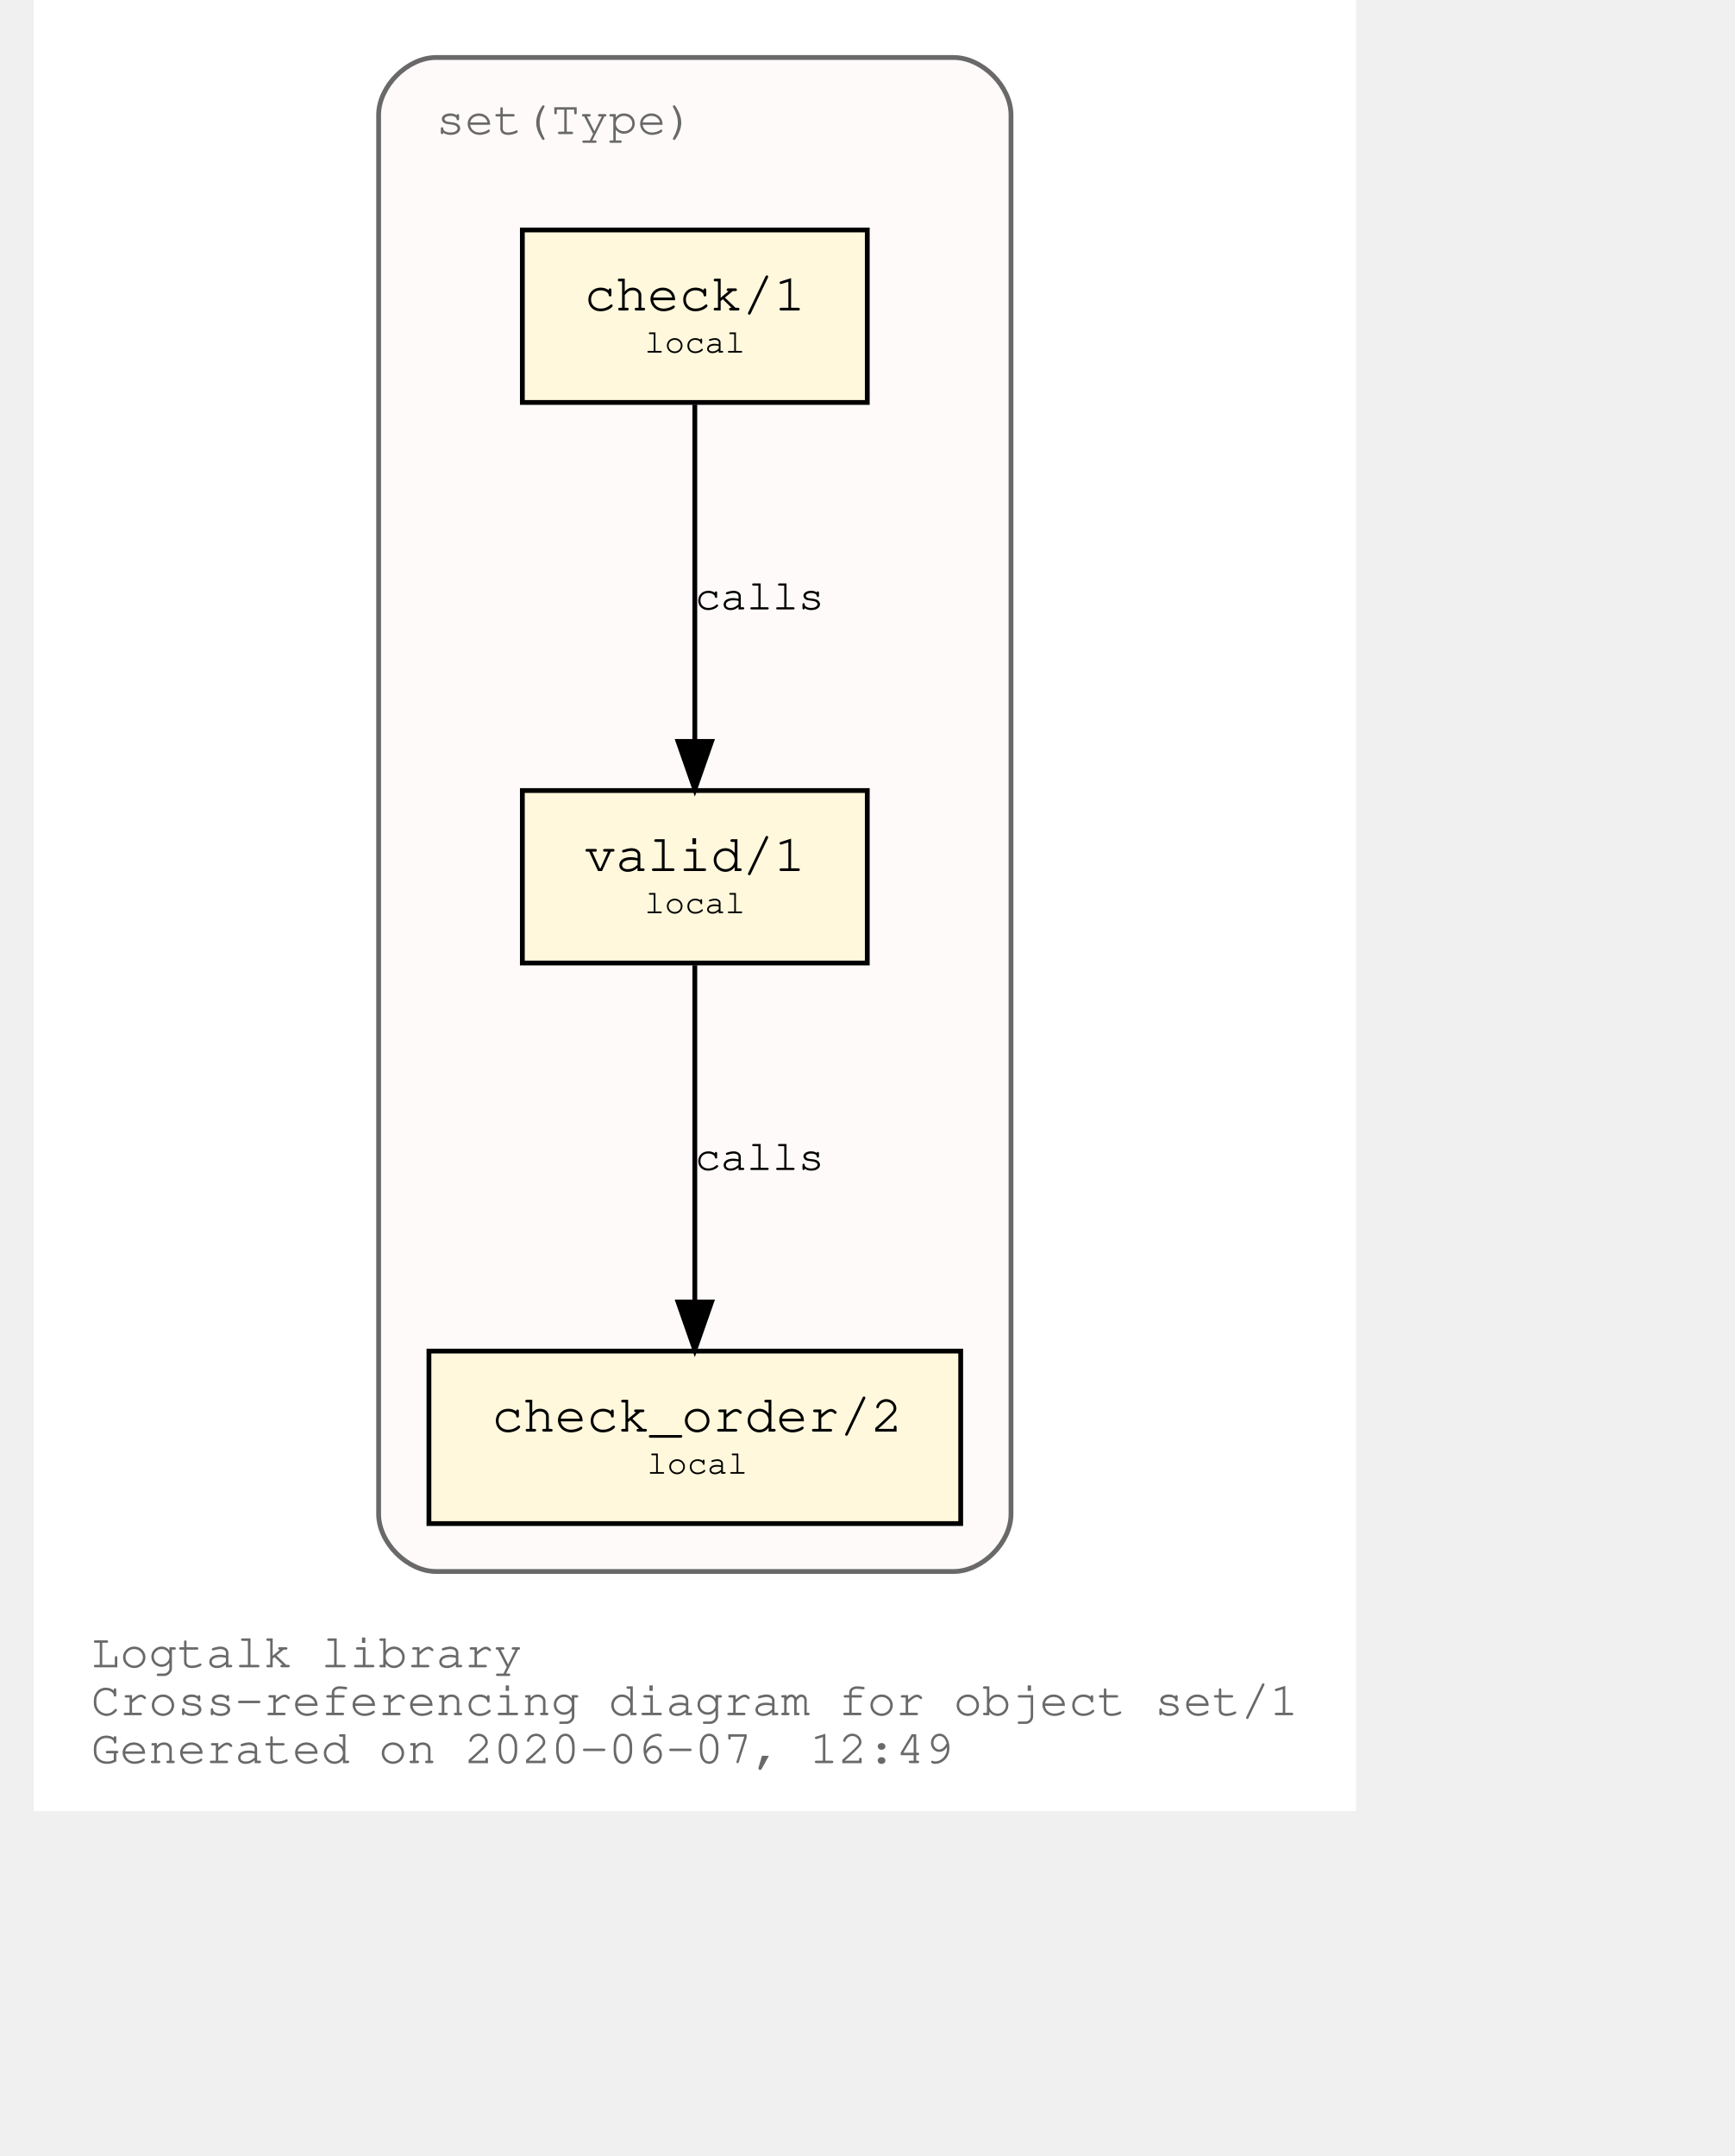
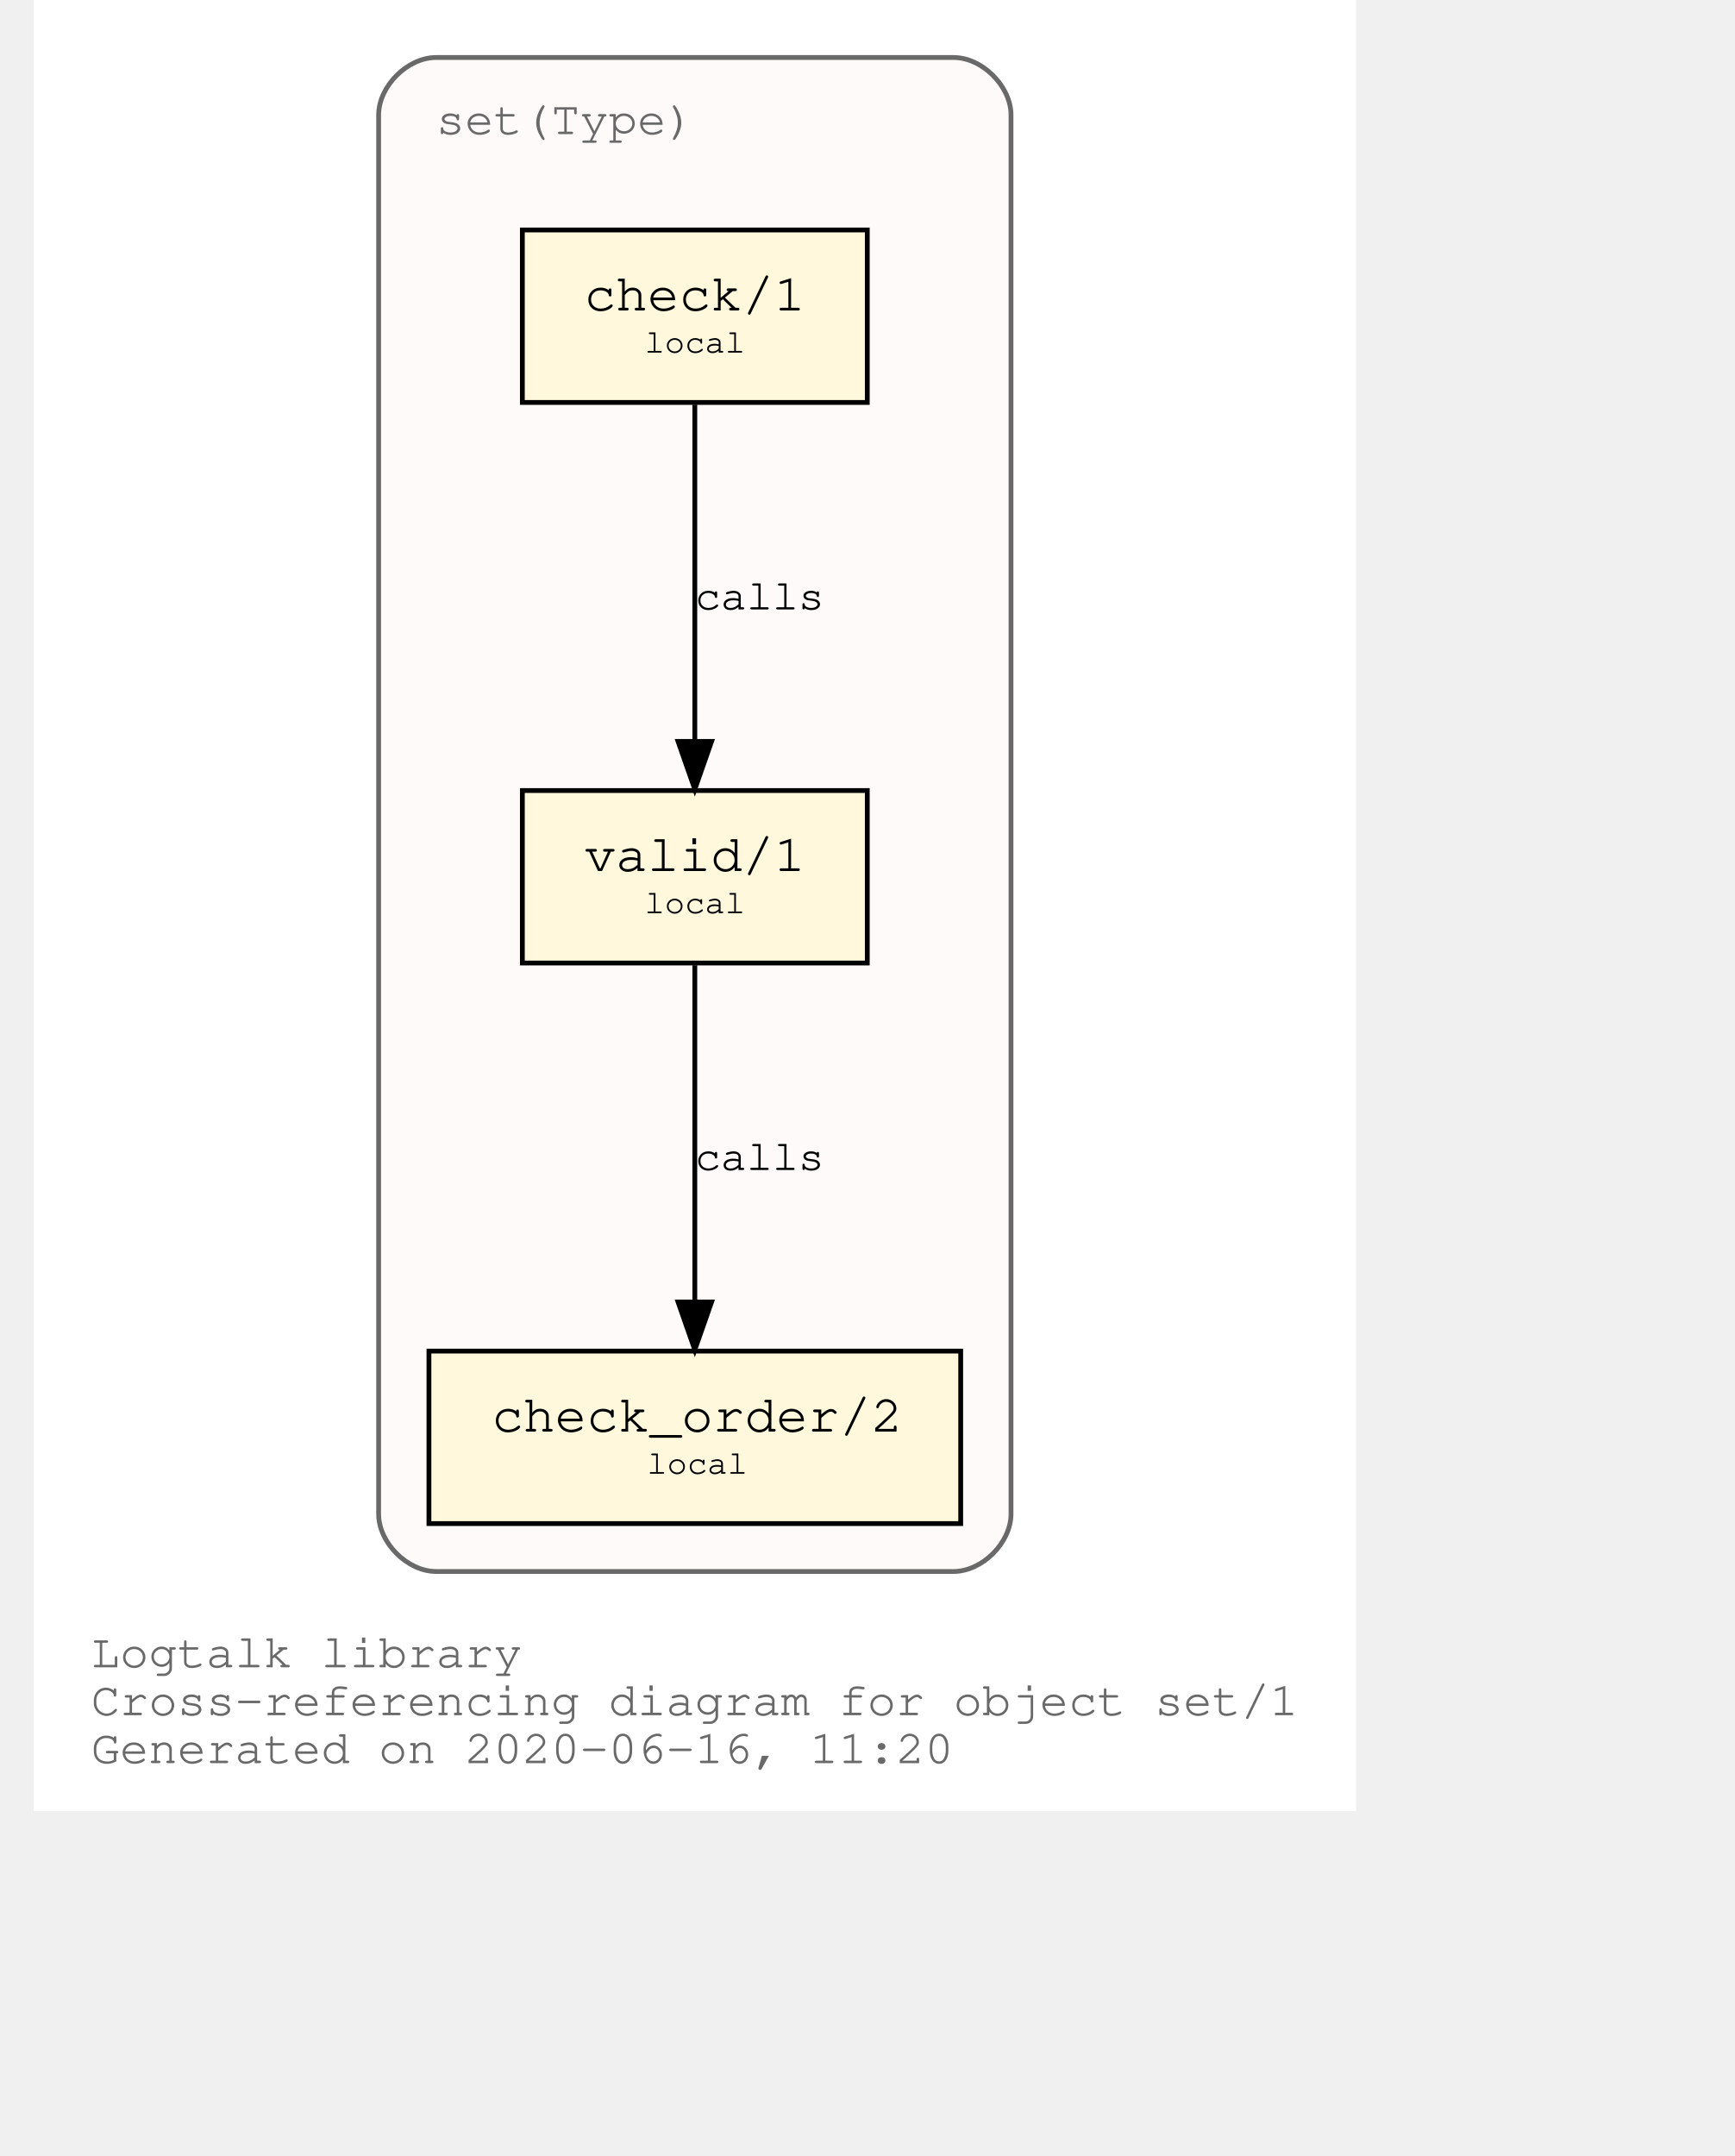
<svg xmlns="http://www.w3.org/2000/svg" xmlns:xlink="http://www.w3.org/1999/xlink" width="420pt" height="522pt" viewBox="72.00 72.00 348.04 450.00">
  <g id="graph0" class="graph" transform="scale(1 1) rotate(0) translate(76 446)">
    <polygon fill="white" stroke="transparent" points="-4,4 -4,-374 272.04,-374 272.04,4 -4,4" />
    <text text-anchor="start" x="8" y="-26" font-family="Courier,monospace" font-size="10.00" fill="dimgray">Logtalk library</text>
    <text text-anchor="start" x="8" y="-16" font-family="Courier,monospace" font-size="10.00" fill="dimgray">Cross-referencing diagram for object set/1</text>
-     <text text-anchor="start" x="8" y="-6" font-family="Courier,monospace" font-size="10.00" fill="dimgray">Generated on 2020-06-07, 12:49</text>
+     <text text-anchor="start" x="8" y="-6" font-family="Courier,monospace" font-size="10.00" fill="dimgray">Generated on 2020-06-16, 11:20</text>
    <g id="clust1" class="cluster">
      <g id="a_clust1">
        <a xlink:title="set(Type)">
          <path fill="snow" stroke="dimgray" d="M80.02,-46C80.02,-46 188.02,-46 188.02,-46 194.02,-46 200.02,-52 200.02,-58 200.02,-58 200.02,-350 200.02,-350 200.02,-356 194.02,-362 188.02,-362 188.02,-362 80.02,-362 80.02,-362 74.02,-362 68.02,-356 68.02,-350 68.02,-350 68.02,-58 68.02,-58 68.02,-52 74.02,-46 80.02,-46" />
          <g id="a_clust1_0">
-             <a xlink:href="https://github.com/LogtalkDotOrg/logtalk3/tree/bae6bc85fd26b76a3253eace3bcd849a9461035e/library/sets/set1.lgt" xlink:title="https://github.com/LogtalkDotOrg/logtalk3/tree/bae6bc85fd26b76a3253eace3bcd849a9461035e/library/sets/set1.lgt">
+             <a xlink:href="https://github.com/LogtalkDotOrg/logtalk3/tree/f81ea7d45f5615a0a82e772e26e806046f0ad704/library/sets/set1.lgt" xlink:title="https://github.com/LogtalkDotOrg/logtalk3/tree/f81ea7d45f5615a0a82e772e26e806046f0ad704/library/sets/set1.lgt">
              <text text-anchor="start" x="80.02" y="-346" font-family="Courier,monospace" font-size="10.00" fill="dimgray">set(Type)</text>
            </a>
          </g>
        </a>
      </g>
    </g>
    <g id="node1" class="node">
      <g id="a_node1">
-         <a xlink:href="https://github.com/LogtalkDotOrg/logtalk3/tree/bae6bc85fd26b76a3253eace3bcd849a9461035e/library/sets/set1.lgt#L32" xlink:title="https://github.com/LogtalkDotOrg/logtalk3/tree/bae6bc85fd26b76a3253eace3bcd849a9461035e/library/sets/set1.lgt#L32">
+         <a xlink:href="https://github.com/LogtalkDotOrg/logtalk3/tree/f81ea7d45f5615a0a82e772e26e806046f0ad704/library/sets/set1.lgt#L32" xlink:title="https://github.com/LogtalkDotOrg/logtalk3/tree/f81ea7d45f5615a0a82e772e26e806046f0ad704/library/sets/set1.lgt#L32">
          <polygon fill="cornsilk" stroke="black" points="170.02,-209 98.02,-209 98.02,-173 170.02,-173 170.02,-209" />
          <text text-anchor="start" x="105.82" y="-192.8" font-family="Courier,monospace" font-size="9.00"> </text>
          <text text-anchor="start" x="110.92" y="-192.2" font-family="Courier,monospace" font-size="11.00">valid/1</text>
          <text text-anchor="start" x="156.82" y="-192.8" font-family="Courier,monospace" font-size="9.00"> </text>
          <text text-anchor="start" x="105.82" y="-182.8" font-family="Courier,monospace" font-size="9.00"> </text>
          <text text-anchor="start" x="123.52" y="-183.4" font-family="Courier,monospace" font-size="7.00">local</text>
          <text text-anchor="start" x="156.82" y="-182.8" font-family="Courier,monospace" font-size="9.00"> </text>
        </a>
      </g>
    </g>
    <g id="node2" class="node">
      <g id="a_node2">
-         <a xlink:href="https://github.com/LogtalkDotOrg/logtalk3/tree/bae6bc85fd26b76a3253eace3bcd849a9461035e/library/sets/set1.lgt#L41" xlink:title="https://github.com/LogtalkDotOrg/logtalk3/tree/bae6bc85fd26b76a3253eace3bcd849a9461035e/library/sets/set1.lgt#L41">
+         <a xlink:href="https://github.com/LogtalkDotOrg/logtalk3/tree/f81ea7d45f5615a0a82e772e26e806046f0ad704/library/sets/set1.lgt#L41" xlink:title="https://github.com/LogtalkDotOrg/logtalk3/tree/f81ea7d45f5615a0a82e772e26e806046f0ad704/library/sets/set1.lgt#L41">
          <polygon fill="cornsilk" stroke="black" points="189.52,-92 78.52,-92 78.52,-56 189.52,-56 189.52,-92" />
          <text text-anchor="start" x="86.82" y="-75.8" font-family="Courier,monospace" font-size="9.00"> </text>
          <text text-anchor="start" x="91.61" y="-75.2" font-family="Courier,monospace" font-size="11.00">check_order/2</text>
          <text text-anchor="start" x="176.82" y="-75.8" font-family="Courier,monospace" font-size="9.00"> </text>
          <text text-anchor="start" x="86.82" y="-65.8" font-family="Courier,monospace" font-size="9.00"> </text>
          <text text-anchor="start" x="124.02" y="-66.4" font-family="Courier,monospace" font-size="7.00">local</text>
          <text text-anchor="start" x="176.82" y="-65.8" font-family="Courier,monospace" font-size="9.00"> </text>
        </a>
      </g>
    </g>
    <g id="edge1" class="edge">
      <g id="a_edge1">
-         <a xlink:href="https://github.com/LogtalkDotOrg/logtalk3/tree/bae6bc85fd26b76a3253eace3bcd849a9461035e/library/sets/set1.lgt#L38" xlink:title="calls">
+         <a xlink:href="https://github.com/LogtalkDotOrg/logtalk3/tree/f81ea7d45f5615a0a82e772e26e806046f0ad704/library/sets/set1.lgt#L38" xlink:title="calls">
          <path fill="none" stroke="black" d="M134.02,-172.53C134.02,-153.94 134.02,-124.24 134.02,-102.5" />
          <polygon fill="black" stroke="black" points="137.52,-102.25 134.02,-92.25 130.52,-102.25 137.52,-102.25" />
        </a>
      </g>
      <g id="a_edge1-label">
-         <a xlink:href="https://github.com/LogtalkDotOrg/logtalk3/tree/bae6bc85fd26b76a3253eace3bcd849a9461035e/library/sets/set1.lgt#L38" xlink:title="https://github.com/LogtalkDotOrg/logtalk3/tree/bae6bc85fd26b76a3253eace3bcd849a9461035e/library/sets/set1.lgt#L38">
+         <a xlink:href="https://github.com/LogtalkDotOrg/logtalk3/tree/f81ea7d45f5615a0a82e772e26e806046f0ad704/library/sets/set1.lgt#L38" xlink:title="https://github.com/LogtalkDotOrg/logtalk3/tree/f81ea7d45f5615a0a82e772e26e806046f0ad704/library/sets/set1.lgt#L38">
          <text text-anchor="start" x="134.02" y="-129.8" font-family="Courier,monospace" font-size="9.00">calls</text>
        </a>
      </g>
    </g>
    <g id="node3" class="node">
      <g id="a_node3">
-         <a xlink:href="https://github.com/LogtalkDotOrg/logtalk3/tree/bae6bc85fd26b76a3253eace3bcd849a9461035e/library/sets/set1.lgt#L54" xlink:title="https://github.com/LogtalkDotOrg/logtalk3/tree/bae6bc85fd26b76a3253eace3bcd849a9461035e/library/sets/set1.lgt#L54">
+         <a xlink:href="https://github.com/LogtalkDotOrg/logtalk3/tree/f81ea7d45f5615a0a82e772e26e806046f0ad704/library/sets/set1.lgt#L54" xlink:title="https://github.com/LogtalkDotOrg/logtalk3/tree/f81ea7d45f5615a0a82e772e26e806046f0ad704/library/sets/set1.lgt#L54">
          <polygon fill="cornsilk" stroke="black" points="170.02,-326 98.02,-326 98.02,-290 170.02,-290 170.02,-326" />
          <text text-anchor="start" x="105.82" y="-309.8" font-family="Courier,monospace" font-size="9.00"> </text>
          <text text-anchor="start" x="110.92" y="-309.2" font-family="Courier,monospace" font-size="11.00">check/1</text>
          <text text-anchor="start" x="156.82" y="-309.8" font-family="Courier,monospace" font-size="9.00"> </text>
          <text text-anchor="start" x="105.82" y="-299.8" font-family="Courier,monospace" font-size="9.00"> </text>
          <text text-anchor="start" x="123.52" y="-300.4" font-family="Courier,monospace" font-size="7.00">local</text>
          <text text-anchor="start" x="156.82" y="-299.8" font-family="Courier,monospace" font-size="9.00"> </text>
        </a>
      </g>
    </g>
    <g id="edge2" class="edge">
      <g id="a_edge2">
-         <a xlink:href="https://github.com/LogtalkDotOrg/logtalk3/tree/bae6bc85fd26b76a3253eace3bcd849a9461035e/library/sets/set1.lgt#L54" xlink:title="calls">
+         <a xlink:href="https://github.com/LogtalkDotOrg/logtalk3/tree/f81ea7d45f5615a0a82e772e26e806046f0ad704/library/sets/set1.lgt#L54" xlink:title="calls">
          <path fill="none" stroke="black" d="M134.02,-289.53C134.02,-270.94 134.02,-241.24 134.02,-219.5" />
          <polygon fill="black" stroke="black" points="137.52,-219.25 134.02,-209.25 130.52,-219.25 137.52,-219.25" />
        </a>
      </g>
      <g id="a_edge2-label">
-         <a xlink:href="https://github.com/LogtalkDotOrg/logtalk3/tree/bae6bc85fd26b76a3253eace3bcd849a9461035e/library/sets/set1.lgt#L54" xlink:title="https://github.com/LogtalkDotOrg/logtalk3/tree/bae6bc85fd26b76a3253eace3bcd849a9461035e/library/sets/set1.lgt#L54">
+         <a xlink:href="https://github.com/LogtalkDotOrg/logtalk3/tree/f81ea7d45f5615a0a82e772e26e806046f0ad704/library/sets/set1.lgt#L54" xlink:title="https://github.com/LogtalkDotOrg/logtalk3/tree/f81ea7d45f5615a0a82e772e26e806046f0ad704/library/sets/set1.lgt#L54">
          <text text-anchor="start" x="134.02" y="-246.8" font-family="Courier,monospace" font-size="9.00">calls</text>
        </a>
      </g>
    </g>
  </g>
</svg>
